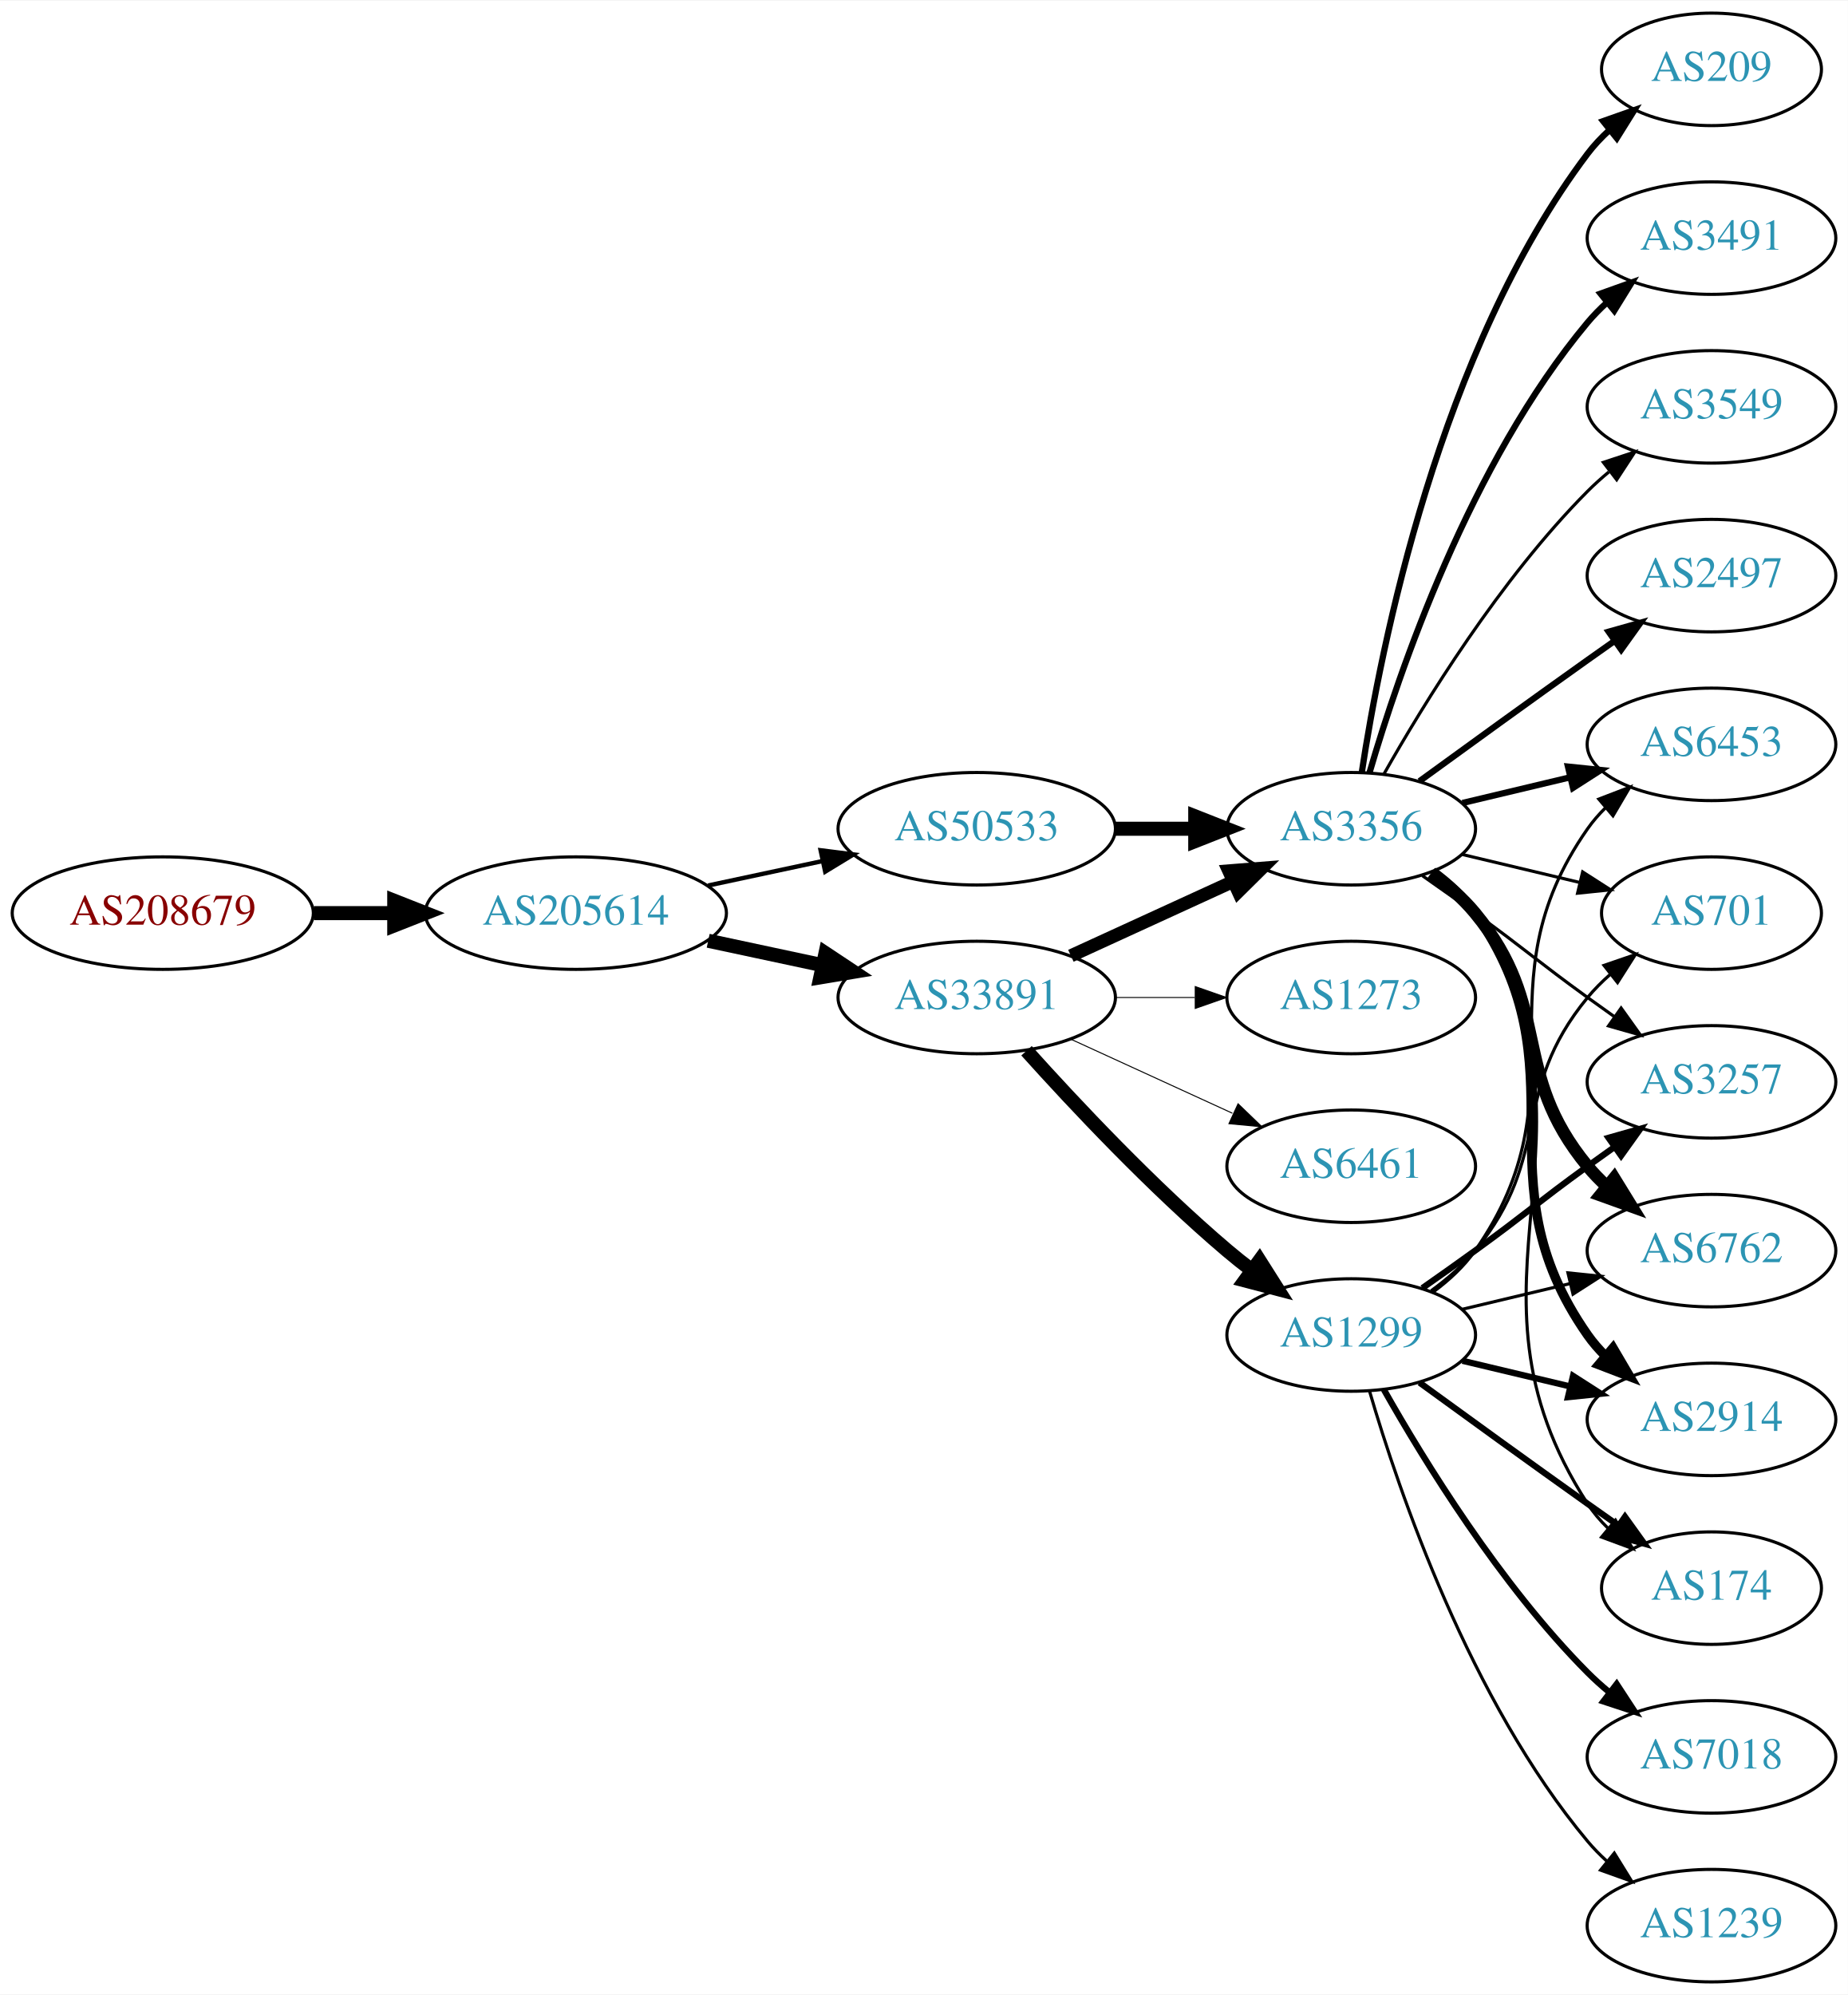
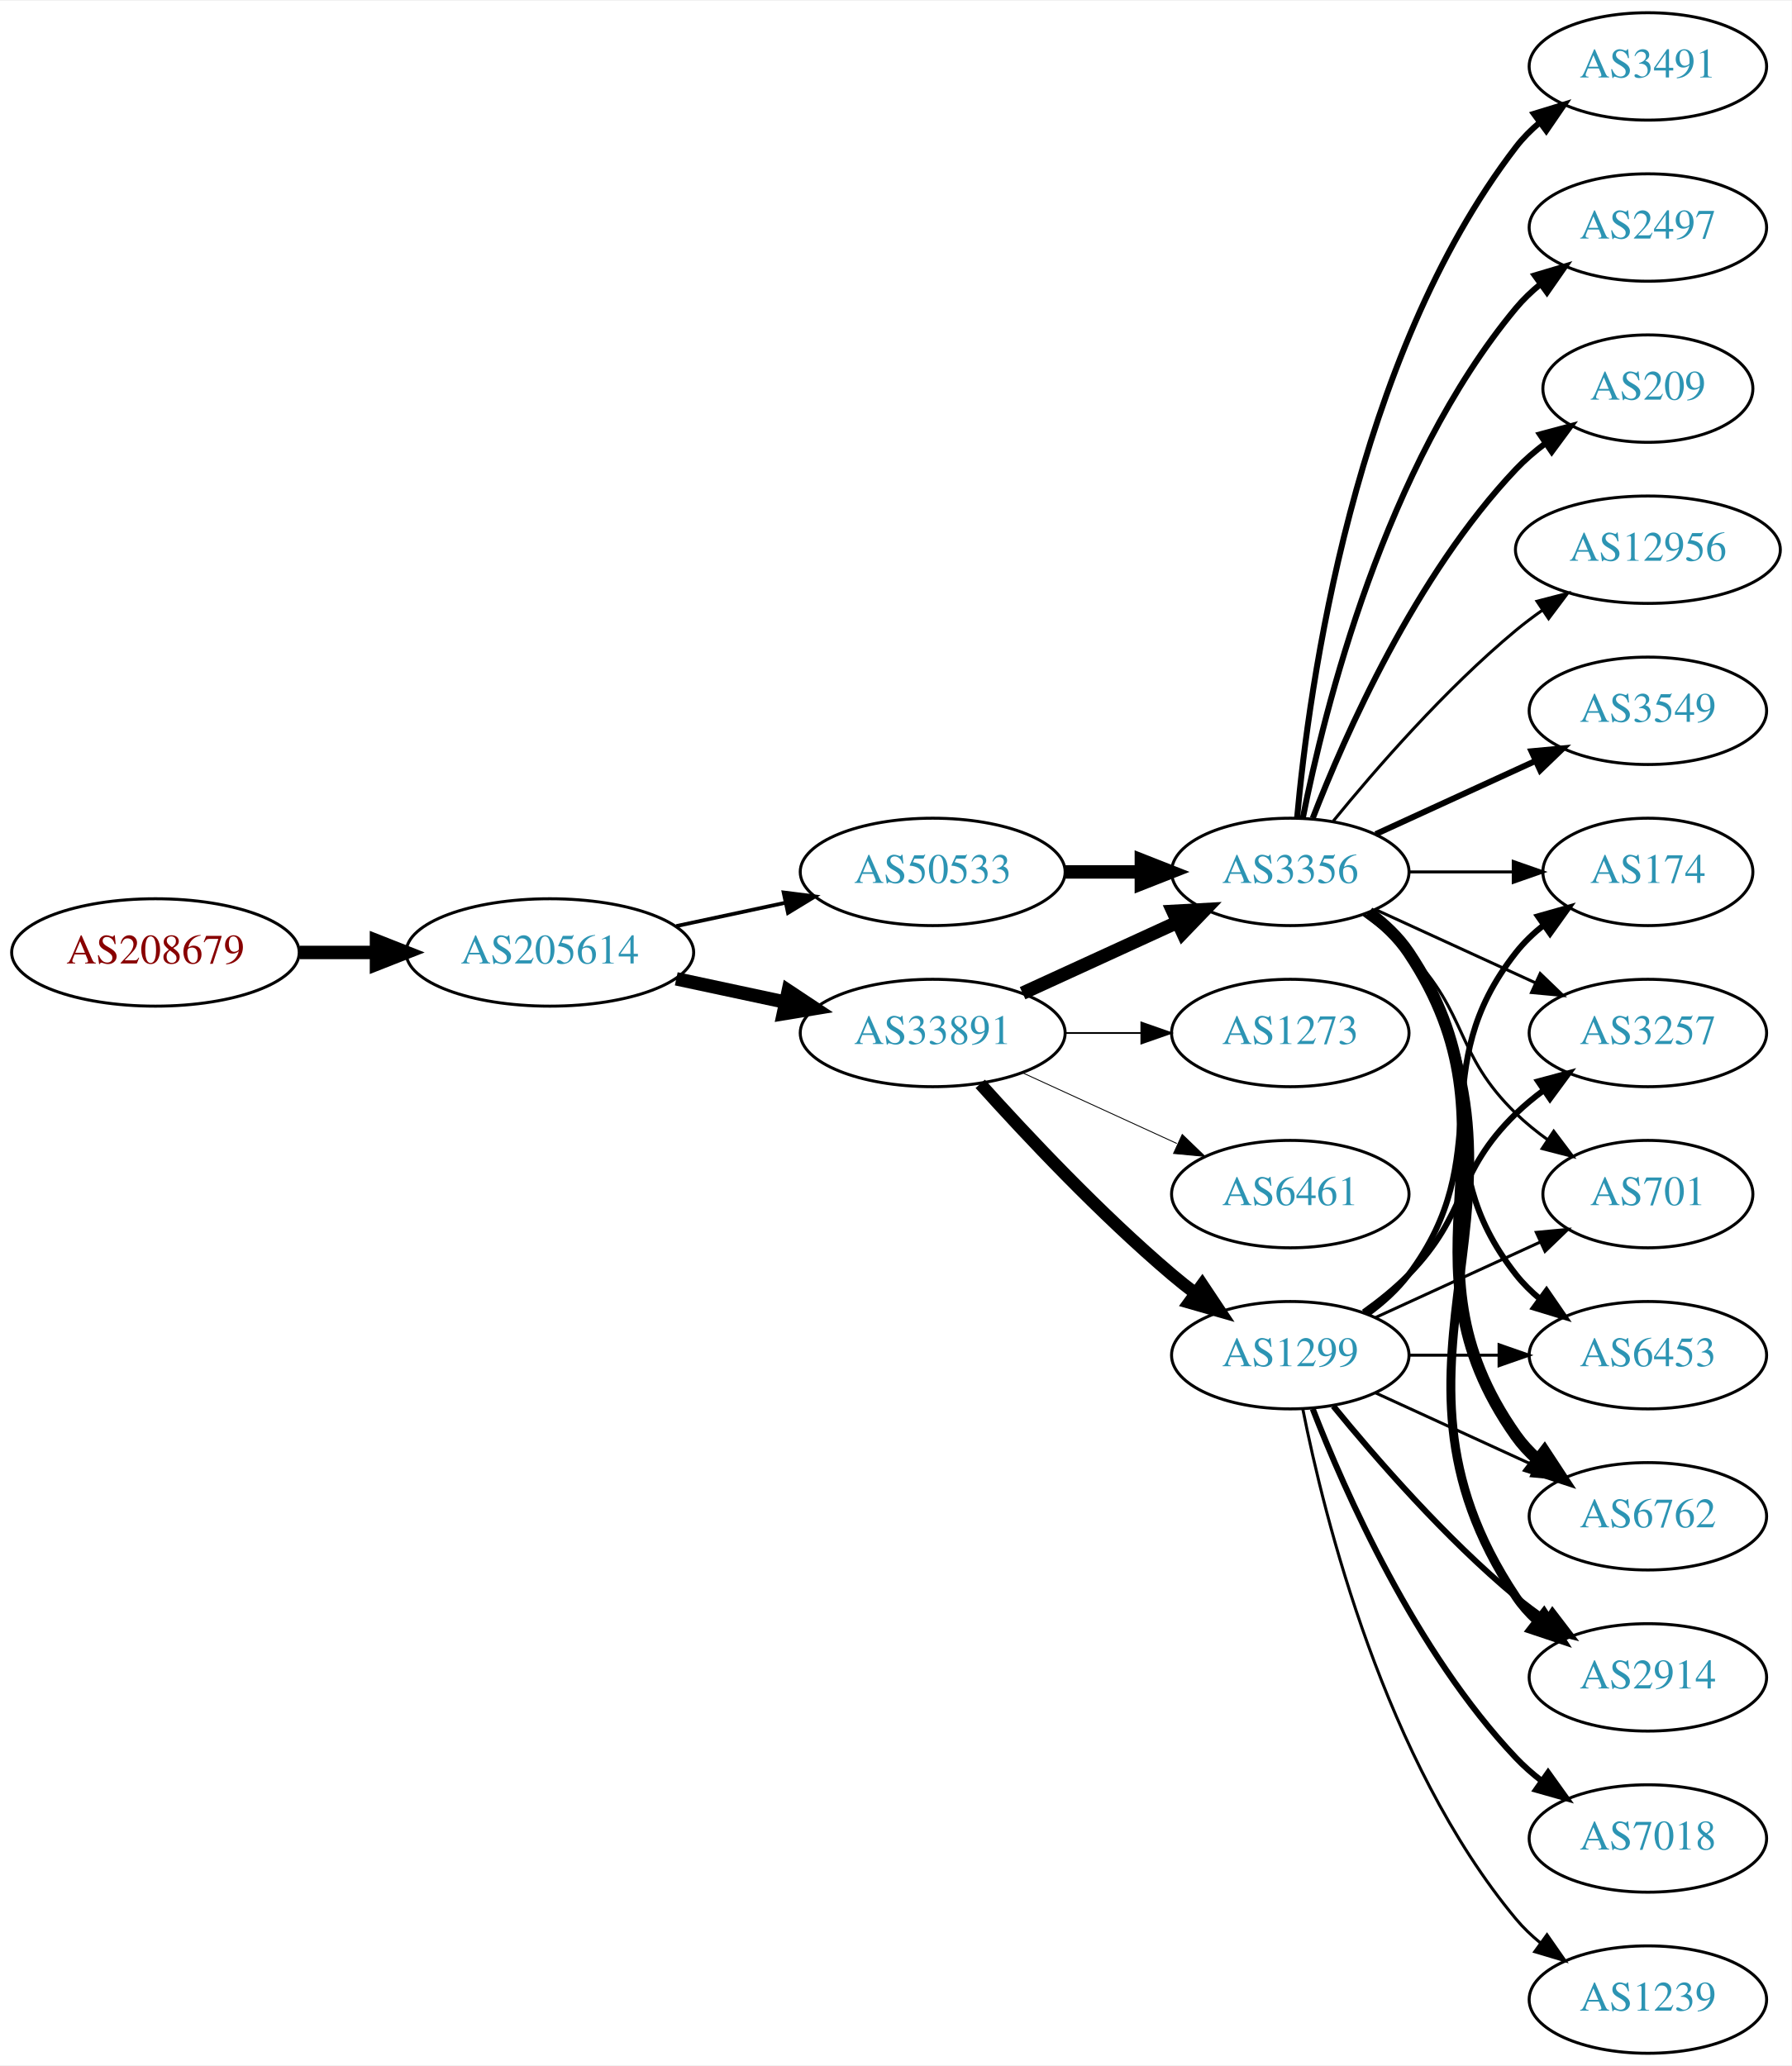
- <svg xmlns="http://www.w3.org/2000/svg" xmlns:xlink="http://www.w3.org/1999/xlink" width="591pt" height="638pt" viewBox="0.00 0.00 591.36 638.00">
-   <g id="graph0" class="graph" transform="scale(1 1) rotate(0) translate(4 634)">
-     <polygon fill="white" stroke="none" points="-4,4 -4,-634 587.361,-634 587.361,4 -4,4" />
+ <svg xmlns="http://www.w3.org/2000/svg" xmlns:xlink="http://www.w3.org/1999/xlink" width="600pt" height="692pt" viewBox="0.00 0.00 600.46 692.00">
+   <g id="graph0" class="graph" transform="scale(1 1) rotate(0) translate(4 688)">
+     <polygon fill="white" stroke="none" points="-4,4 -4,-688 596.46,-688 596.46,4 -4,4" />
    <g id="node1" class="node">
      <g id="a_node1">
        <a xlink:href="/asn/208679" xlink:title="AS208679 ~ ML11 systems &amp; services GmbH [AT]">
-           <ellipse fill="#ffffff" stroke="black" cx="48.096" cy="-342" rx="48.192" ry="18" />
-           <text text-anchor="middle" x="48.096" y="-338.3" font-family="Times,serif" font-size="14.00" fill="#880000">AS208679</text>
+           <ellipse fill="#ffffff" stroke="black" cx="48.096" cy="-369" rx="48.192" ry="18" />
+           <text text-anchor="middle" x="48.096" y="-365.3" font-family="Times,serif" font-size="14.00" fill="#880000">AS208679</text>
        </a>
      </g>
    </g>
    <g id="node2" class="node">
      <g id="a_node2">
        <a xlink:href="/asn/205614" xlink:title="AS205614 ~ Medialine EuroTrade AG [DE]">
-           <ellipse fill="#ffffff" stroke="black" cx="180.287" cy="-342" rx="48.192" ry="18" />
-           <text text-anchor="middle" x="180.287" y="-338.3" font-family="Times,serif" font-size="14.00" fill="#2c94b3">AS205614</text>
+           <ellipse fill="#ffffff" stroke="black" cx="180.287" cy="-369" rx="48.192" ry="18" />
+           <text text-anchor="middle" x="180.287" y="-365.3" font-family="Times,serif" font-size="14.00" fill="#2c94b3">AS205614</text>
        </a>
      </g>
    </g>
    <g id="edge1" class="edge">
-       <path fill="none" stroke="black" stroke-width="4.5" d="M96.466,-342C104.736,-342 113.42,-342 121.924,-342" />
-       <polygon fill="black" stroke="black" stroke-width="4.5" points="122.17,-345.938 132.17,-342 122.17,-338.063 122.17,-345.938" />
+       <path fill="none" stroke="black" stroke-width="4.5" d="M96.466,-369C104.736,-369 113.42,-369 121.924,-369" />
+       <polygon fill="black" stroke="black" stroke-width="4.5" points="122.17,-372.938 132.17,-369 122.17,-365.063 122.17,-372.938" />
    </g>
    <g id="node3" class="node">
      <g id="a_node3">
        <a xlink:href="/asn/33891" xlink:title="AS33891 ~ CORE-BACKBONE GMBH GLOBAL NETWORK [DE]">
-           <ellipse fill="#ffffff" stroke="black" cx="308.579" cy="-315" rx="44.393" ry="18" />
-           <text text-anchor="middle" x="308.579" y="-311.3" font-family="Times,serif" font-size="14.00" fill="#2c94b3">AS33891</text>
+           <ellipse fill="#ffffff" stroke="black" cx="308.579" cy="-342" rx="44.393" ry="18" />
+           <text text-anchor="middle" x="308.579" y="-338.3" font-family="Times,serif" font-size="14.00" fill="#2c94b3">AS33891</text>
        </a>
      </g>
    </g>
    <g id="edge2" class="edge">
-       <path fill="none" stroke="black" stroke-width="4.5" d="M222.64,-333.159C234.33,-330.66 247.155,-327.918 259.218,-325.339" />
-       <polygon fill="black" stroke="black" stroke-width="4.5" points="260.174,-329.161 269.13,-323.22 258.528,-321.46 260.174,-329.161" />
+       <path fill="none" stroke="black" stroke-width="4.5" d="M222.64,-360.159C234.33,-357.66 247.155,-354.918 259.218,-352.339" />
+       <polygon fill="black" stroke="black" stroke-width="4.5" points="260.174,-356.161 269.13,-350.22 258.528,-348.46 260.174,-356.161" />
    </g>
    <g id="node4" class="node">
      <g id="a_node4">
        <a xlink:href="/asn/50533" xlink:title="AS50533 ~ ITENOS GmbH [DE]">
-           <ellipse fill="#ffffff" stroke="black" cx="308.579" cy="-369" rx="44.393" ry="18" />
-           <text text-anchor="middle" x="308.579" y="-365.3" font-family="Times,serif" font-size="14.00" fill="#2c94b3">AS50533</text>
+           <ellipse fill="#ffffff" stroke="black" cx="308.579" cy="-396" rx="44.393" ry="18" />
+           <text text-anchor="middle" x="308.579" y="-392.3" font-family="Times,serif" font-size="14.00" fill="#2c94b3">AS50533</text>
        </a>
      </g>
    </g>
    <g id="edge3" class="edge">
-       <path fill="none" stroke="black" stroke-width="1.397" d="M222.64,-350.841C234.33,-353.34 247.155,-356.082 259.218,-358.661" />
-       <polygon fill="black" stroke="black" stroke-width="1.397" points="258.619,-362.112 269.13,-360.78 260.083,-355.267 258.619,-362.112" />
+       <path fill="none" stroke="black" stroke-width="1.266" d="M222.64,-377.841C234.33,-380.34 247.155,-383.082 259.218,-385.661" />
+       <polygon fill="black" stroke="black" stroke-width="1.266" points="258.619,-389.112 269.13,-387.78 260.083,-382.267 258.619,-389.112" />
    </g>
    <g id="node5" class="node">
      <g id="a_node5">
        <a xlink:href="/asn/1299" xlink:title="AS1299 ~ Telia Carrier [EU]">
-           <ellipse fill="#ffffff" stroke="black" cx="428.422" cy="-207" rx="39.794" ry="18" />
-           <text text-anchor="middle" x="428.422" y="-203.3" font-family="Times,serif" font-size="14.00" fill="#2c94b3">AS1299</text>
+           <ellipse fill="#ffffff" stroke="black" cx="428.422" cy="-234" rx="39.794" ry="18" />
+           <text text-anchor="middle" x="428.422" y="-230.3" font-family="Times,serif" font-size="14.00" fill="#2c94b3">AS1299</text>
        </a>
      </g>
    </g>
    <g id="edge4" class="edge">
-       <path fill="none" stroke="black" stroke-width="4.5" d="M324.511,-297.956C339.838,-280.903 364.773,-254.35 388.775,-234 391.272,-231.883 393.933,-229.768 396.644,-227.707" />
-       <polygon fill="black" stroke="black" stroke-width="4.5" points="399.068,-230.812 404.82,-221.734 394.423,-224.453 399.068,-230.812" />
+       <path fill="none" stroke="black" stroke-width="4.2" d="M324.511,-324.956C339.838,-307.903 364.773,-281.35 388.775,-261 391.272,-258.883 393.933,-256.768 396.644,-254.707" />
+       <polygon fill="black" stroke="black" stroke-width="4.2" points="398.913,-257.6 404.82,-248.734 394.578,-251.665 398.913,-257.6" />
    </g>
    <g id="node6" class="node">
      <g id="a_node6">
        <a xlink:href="/asn/3356" xlink:title="AS3356 ~ Level 3 Parent, LLC [US]">
-           <ellipse fill="#ffffff" stroke="black" cx="428.422" cy="-369" rx="39.794" ry="18" />
-           <text text-anchor="middle" x="428.422" y="-365.3" font-family="Times,serif" font-size="14.00" fill="#2c94b3">AS3356</text>
+           <ellipse fill="#ffffff" stroke="black" cx="428.422" cy="-396" rx="39.794" ry="18" />
+           <text text-anchor="middle" x="428.422" y="-392.3" font-family="Times,serif" font-size="14.00" fill="#2c94b3">AS3356</text>
        </a>
      </g>
    </g>
    <g id="edge5" class="edge">
-       <path fill="none" stroke="black" stroke-width="4.179" d="M338.709,-328.348C354.32,-335.502 373.717,-344.391 390.39,-352.03" />
-       <polygon fill="black" stroke="black" stroke-width="4.179" points="389.227,-355.52 399.842,-356.362 392.274,-348.872 389.227,-355.52" />
+       <path fill="none" stroke="black" stroke-width="4.5" d="M338.709,-355.348C354.32,-362.502 373.717,-371.391 390.39,-379.03" />
+       <polygon fill="black" stroke="black" stroke-width="4.5" points="389.11,-382.775 399.842,-383.362 392.391,-375.616 389.11,-382.775" />
    </g>
    <g id="node7" class="node">
      <g id="a_node7">
        <a xlink:href="/asn/6461" xlink:title="AS6461 ~ Zayo Bandwidth [US]">
-           <ellipse fill="#ffffff" stroke="black" cx="428.422" cy="-261" rx="39.794" ry="18" />
-           <text text-anchor="middle" x="428.422" y="-257.3" font-family="Times,serif" font-size="14.00" fill="#2c94b3">AS6461</text>
+           <ellipse fill="#ffffff" stroke="black" cx="428.422" cy="-288" rx="39.794" ry="18" />
+           <text text-anchor="middle" x="428.422" y="-284.3" font-family="Times,serif" font-size="14.00" fill="#2c94b3">AS6461</text>
        </a>
      </g>
    </g>
    <g id="edge6" class="edge">
-       <path fill="none" stroke="black" stroke-width="0.321" d="M338.709,-301.652C354.32,-294.498 373.717,-285.609 390.39,-277.97" />
-       <polygon fill="black" stroke="black" stroke-width="0.321" points="392.209,-280.986 399.842,-273.638 389.293,-274.622 392.209,-280.986" />
+       <path fill="none" stroke="black" stroke-width="0.3" d="M338.709,-328.652C354.32,-321.498 373.717,-312.609 390.39,-304.97" />
+       <polygon fill="black" stroke="black" stroke-width="0.3" points="392.209,-307.986 399.842,-300.638 389.293,-301.622 392.209,-307.986" />
    </g>
    <g id="node8" class="node">
      <g id="a_node8">
        <a xlink:href="/asn/1273" xlink:title="AS1273 ~ Vodafone Group PLC [EU]">
-           <ellipse fill="#ffffff" stroke="black" cx="428.422" cy="-315" rx="39.794" ry="18" />
-           <text text-anchor="middle" x="428.422" y="-311.3" font-family="Times,serif" font-size="14.00" fill="#2c94b3">AS1273</text>
+           <ellipse fill="#ffffff" stroke="black" cx="428.422" cy="-342" rx="39.794" ry="18" />
+           <text text-anchor="middle" x="428.422" y="-338.3" font-family="Times,serif" font-size="14.00" fill="#2c94b3">AS1273</text>
        </a>
      </g>
    </g>
    <g id="edge7" class="edge">
-       <path fill="none" stroke="black" stroke-width="0.321" d="M352.79,-315C361.103,-315 369.865,-315 378.348,-315" />
-       <polygon fill="black" stroke="black" stroke-width="0.321" points="378.506,-318.5 388.506,-315 378.506,-311.5 378.506,-318.5" />
-     </g>
-     <g id="edge26" class="edge">
-       <path fill="none" stroke="black" stroke-width="4.5" d="M352.79,-369C361.103,-369 369.865,-369 378.348,-369" />
-       <polygon fill="black" stroke="black" stroke-width="4.5" points="378.506,-372.938 388.506,-369 378.506,-365.063 378.506,-372.938" />
+       <path fill="none" stroke="black" stroke-width="0.6" d="M352.79,-342C361.103,-342 369.865,-342 378.348,-342" />
+       <polygon fill="black" stroke="black" stroke-width="0.6" points="378.506,-345.5 388.506,-342 378.506,-338.5 378.506,-345.5" />
+     </g>
+     <g id="edge16" class="edge">
+       <path fill="none" stroke="black" stroke-width="4.5" d="M352.79,-396C361.103,-396 369.865,-396 378.348,-396" />
+       <polygon fill="black" stroke="black" stroke-width="4.5" points="378.506,-399.938 388.506,-396 378.506,-392.063 378.506,-399.938" />
    </g>
    <g id="node9" class="node">
      <g id="a_node9">
-         <a xlink:href="/asn/7018" xlink:title="AS7018 ~ AT&amp;T Services, Inc. [US]">
-           <ellipse fill="#ffffff" stroke="black" cx="543.715" cy="-72" rx="39.794" ry="18" />
-           <text text-anchor="middle" x="543.715" y="-68.3" font-family="Times,serif" font-size="14.00" fill="#2c94b3">AS7018</text>
+         <a xlink:href="/asn/6762" xlink:title="AS6762 ~ TELECOM ITALIA SPARKLE S.p.A. [IT]">
+           <ellipse fill="#ffffff" stroke="black" cx="548.264" cy="-180" rx="39.794" ry="18" />
+           <text text-anchor="middle" x="548.264" y="-176.3" font-family="Times,serif" font-size="14.00" fill="#2c94b3">AS6762</text>
        </a>
      </g>
    </g>
    <g id="edge8" class="edge">
-       <path fill="none" stroke="black" stroke-width="2" d="M438.881,-189.51C451.663,-166.904 476.095,-127.114 504.068,-99 506.179,-96.879 508.475,-94.812 510.86,-92.829" />
-       <polygon fill="black" stroke="black" stroke-width="2" points="513.376,-95.31 519.176,-86.444 509.113,-89.758 513.376,-95.31" />
+       <path fill="none" stroke="black" d="M457.05,-221.339C473.007,-214.027 493.278,-204.739 510.561,-196.819" />
+       <polygon fill="black" stroke="black" points="512.175,-199.929 519.808,-192.581 509.259,-193.565 512.175,-199.929" />
    </g>
    <g id="node10" class="node">
      <g id="a_node10">
-         <a xlink:href="/asn/3257" xlink:title="AS3257 ~ GTT [DE]">
-           <ellipse fill="#ffffff" stroke="black" cx="543.715" cy="-288" rx="39.794" ry="18" />
-           <text text-anchor="middle" x="543.715" y="-284.3" font-family="Times,serif" font-size="14.00" fill="#2c94b3">AS3257</text>
+         <a xlink:href="/asn/7018" xlink:title="AS7018 ~ AT&amp;T Services, Inc. [US]">
+           <ellipse fill="#ffffff" stroke="black" cx="548.264" cy="-72" rx="39.794" ry="18" />
+           <text text-anchor="middle" x="548.264" y="-68.3" font-family="Times,serif" font-size="14.00" fill="#2c94b3">AS7018</text>
        </a>
      </g>
    </g>
    <g id="edge9" class="edge">
-       <path fill="none" stroke="black" stroke-width="2" d="M451.179,-222.009C456.713,-225.879 462.632,-230.064 468.068,-234 484.268,-245.729 487.868,-249.271 504.068,-261 506.871,-263.029 509.802,-265.125 512.743,-267.21" />
-       <polygon fill="black" stroke="black" stroke-width="2" points="510.765,-270.097 520.958,-272.991 514.794,-264.373 510.765,-270.097" />
+       <path fill="none" stroke="black" stroke-width="2" d="M435.945,-216.006C446.695,-188.272 470.352,-134.571 504.068,-99 506.654,-96.272 509.571,-93.706 512.64,-91.323" />
+       <polygon fill="black" stroke="black" stroke-width="2" points="514.818,-94.07 520.988,-85.457 510.794,-88.342 514.818,-94.07" />
    </g>
    <g id="node11" class="node">
      <g id="a_node11">
-         <a xlink:href="/asn/6762" xlink:title="AS6762 ~ TELECOM ITALIA SPARKLE S.p.A. [IT]">
-           <ellipse fill="#ffffff" stroke="black" cx="543.715" cy="-234" rx="39.794" ry="18" />
-           <text text-anchor="middle" x="543.715" y="-230.3" font-family="Times,serif" font-size="14.00" fill="#2c94b3">AS6762</text>
+         <a xlink:href="/asn/2914" xlink:title="AS2914 ~ NTT America, Inc. [US]">
+           <ellipse fill="#ffffff" stroke="black" cx="548.264" cy="-126" rx="39.794" ry="18" />
+           <text text-anchor="middle" x="548.264" y="-122.3" font-family="Times,serif" font-size="14.00" fill="#2c94b3">AS2914</text>
        </a>
      </g>
    </g>
    <g id="edge10" class="edge">
-       <path fill="none" stroke="black" d="M464.029,-215.248C474.9,-217.838 487.054,-220.735 498.497,-223.462" />
-       <polygon fill="black" stroke="black" points="497.78,-226.889 508.319,-225.803 499.403,-220.08 497.78,-226.889" />
+       <path fill="none" stroke="black" stroke-width="2" d="M442.841,-216.935C456.955,-199.625 480.37,-172.655 504.068,-153 507.284,-150.332 510.785,-147.73 514.355,-145.259" />
+       <polygon fill="black" stroke="black" stroke-width="2" points="516.279,-148.183 522.712,-139.764 512.433,-142.334 516.279,-148.183" />
    </g>
    <g id="node12" class="node">
      <g id="a_node12">
-         <a xlink:href="/asn/2914" xlink:title="AS2914 ~ NTT America, Inc. [US]">
-           <ellipse fill="#ffffff" stroke="black" cx="543.715" cy="-180" rx="39.794" ry="18" />
-           <text text-anchor="middle" x="543.715" y="-176.3" font-family="Times,serif" font-size="14.00" fill="#2c94b3">AS2914</text>
+         <a xlink:href="/asn/174" xlink:title="AS174 ~ Cogent Communications [US]">
+           <ellipse fill="#ffffff" stroke="black" cx="548.264" cy="-396" rx="35.194" ry="18" />
+           <text text-anchor="middle" x="548.264" y="-392.3" font-family="Times,serif" font-size="14.00" fill="#2c94b3">AS174</text>
        </a>
      </g>
    </g>
    <g id="edge11" class="edge">
-       <path fill="none" stroke="black" stroke-width="2" d="M464.029,-198.752C474.9,-196.162 487.054,-193.265 498.497,-190.538" />
-       <polygon fill="black" stroke="black" stroke-width="2" points="499.403,-193.92 508.319,-188.197 497.78,-187.111 499.403,-193.92" />
+       <path fill="none" stroke="black" stroke-width="2" d="M454.352,-247.882C459.428,-251.611 464.346,-256.016 468.068,-261 498.339,-301.542 472.769,-329.246 504.068,-369 506.715,-372.361 509.903,-375.417 513.335,-378.161" />
+       <polygon fill="black" stroke="black" stroke-width="2" points="511.448,-381.113 521.641,-384 515.473,-375.386 511.448,-381.113" />
    </g>
    <g id="node13" class="node">
      <g id="a_node13">
-         <a xlink:href="/asn/174" xlink:title="AS174 ~ Cogent Communications [US]">
-           <ellipse fill="#ffffff" stroke="black" cx="543.715" cy="-126" rx="35.194" ry="18" />
-           <text text-anchor="middle" x="543.715" y="-122.3" font-family="Times,serif" font-size="14.00" fill="#2c94b3">AS174</text>
+         <a xlink:href="/asn/3257" xlink:title="AS3257 ~ GTT [DE]">
+           <ellipse fill="#ffffff" stroke="black" cx="548.264" cy="-342" rx="39.794" ry="18" />
+           <text text-anchor="middle" x="548.264" y="-338.3" font-family="Times,serif" font-size="14.00" fill="#2c94b3">AS3257</text>
        </a>
      </g>
    </g>
    <g id="edge12" class="edge">
-       <path fill="none" stroke="black" stroke-width="2" d="M450.27,-191.778C465.204,-180.909 485.817,-165.975 504.068,-153 507.278,-150.718 510.647,-148.339 514.002,-145.982" />
-       <polygon fill="black" stroke="black" stroke-width="2" points="516.03,-148.834 522.213,-140.23 512.014,-143.101 516.03,-148.834" />
+       <path fill="none" stroke="black" stroke-width="2" d="M453.016,-248.389C458.272,-252.148 463.603,-256.437 468.068,-261 488.24,-281.617 483.375,-294.906 504.068,-315 506.913,-317.763 510.087,-320.386 513.387,-322.834" />
+       <polygon fill="black" stroke="black" stroke-width="2" points="511.504,-325.786 521.735,-328.538 515.453,-320.006 511.504,-325.786" />
    </g>
    <g id="node14" class="node">
      <g id="a_node14">
        <a xlink:href="/asn/1239" xlink:title="AS1239 ~ Sprint [US]">
-           <ellipse fill="#ffffff" stroke="black" cx="543.715" cy="-18" rx="39.794" ry="18" />
-           <text text-anchor="middle" x="543.715" y="-14.3" font-family="Times,serif" font-size="14.00" fill="#2c94b3">AS1239</text>
+           <ellipse fill="#ffffff" stroke="black" cx="548.264" cy="-18" rx="39.794" ry="18" />
+           <text text-anchor="middle" x="548.264" y="-14.3" font-family="Times,serif" font-size="14.00" fill="#2c94b3">AS1239</text>
        </a>
      </g>
    </g>
    <g id="edge13" class="edge">
-       <path fill="none" stroke="black" d="M434.296,-188.998C443.61,-157.156 466.426,-90.019 504.068,-45 505.938,-42.763 508.037,-40.626 510.263,-38.604" />
-       <polygon fill="black" stroke="black" points="512.61,-41.208 518.182,-32.196 508.206,-35.766 512.61,-41.208" />
+       <path fill="none" stroke="black" d="M432.62,-215.927C439.784,-179.859 460.058,-97.875 504.068,-45 506.473,-42.111 509.269,-39.437 512.262,-36.987" />
+       <polygon fill="black" stroke="black" points="514.451,-39.722 520.505,-31.027 510.35,-34.05 514.451,-39.722" />
    </g>
    <g id="node15" class="node">
      <g id="a_node15">
-         <a xlink:href="/asn/6453" xlink:title="AS6453 ~ TATA COMMUNICATIONS (AMERICA) INC [US]">
-           <ellipse fill="#ffffff" stroke="black" cx="543.715" cy="-396" rx="39.794" ry="18" />
-           <text text-anchor="middle" x="543.715" y="-392.3" font-family="Times,serif" font-size="14.00" fill="#2c94b3">AS6453</text>
+         <a xlink:href="/asn/701" xlink:title="AS701 ~ UUNET [US]">
+           <ellipse fill="#ffffff" stroke="black" cx="548.264" cy="-288" rx="35.194" ry="18" />
+           <text text-anchor="middle" x="548.264" y="-284.3" font-family="Times,serif" font-size="14.00" fill="#2c94b3">AS701</text>
        </a>
      </g>
    </g>
    <g id="edge14" class="edge">
-       <path fill="none" stroke="black" d="M454.581,-220.716C459.645,-224.455 464.501,-228.904 468.068,-234 503.682,-284.869 468.455,-318.131 504.068,-369 505.74,-371.389 507.696,-373.635 509.823,-375.733" />
-       <polygon fill="black" stroke="black" points="507.663,-378.49 517.555,-382.284 512.187,-373.149 507.663,-378.49" />
+       <path fill="none" stroke="black" d="M457.05,-246.661C473.467,-254.183 494.448,-263.798 512.045,-271.861" />
+       <polygon fill="black" stroke="black" points="510.873,-275.174 521.422,-276.158 513.79,-268.811 510.873,-275.174" />
    </g>
    <g id="node16" class="node">
      <g id="a_node16">
-         <a xlink:href="/asn/701" xlink:title="AS701 ~ UUNET [US]">
-           <ellipse fill="#ffffff" stroke="black" cx="543.715" cy="-342" rx="35.194" ry="18" />
-           <text text-anchor="middle" x="543.715" y="-338.3" font-family="Times,serif" font-size="14.00" fill="#2c94b3">AS701</text>
+         <a xlink:href="/asn/6453" xlink:title="AS6453 ~ TATA COMMUNICATIONS (AMERICA) INC [US]">
+           <ellipse fill="#ffffff" stroke="black" cx="548.264" cy="-234" rx="39.794" ry="18" />
+           <text text-anchor="middle" x="548.264" y="-230.3" font-family="Times,serif" font-size="14.00" fill="#2c94b3">AS6453</text>
        </a>
      </g>
    </g>
    <g id="edge15" class="edge">
-       <path fill="none" stroke="black" d="M454.002,-221.156C459.097,-224.872 464.11,-229.201 468.068,-234 493.133,-264.394 479.003,-284.606 504.068,-315 506.203,-317.589 508.646,-320.041 511.242,-322.334" />
-       <polygon fill="black" stroke="black" points="509.319,-325.275 519.341,-328.712 513.65,-319.775 509.319,-325.275" />
-     </g>
-     <g id="edge20" class="edge">
-       <path fill="none" stroke="black" d="M451.179,-353.991C456.713,-350.121 462.632,-345.936 468.068,-342 484.268,-330.271 487.868,-326.729 504.068,-315 506.871,-312.971 509.802,-310.875 512.743,-308.79" />
-       <polygon fill="black" stroke="black" points="514.794,-311.627 520.958,-303.009 510.765,-305.903 514.794,-311.627" />
+       <path fill="none" stroke="black" d="M468.334,-234C477.888,-234 488.237,-234 498.2,-234" />
+       <polygon fill="black" stroke="black" points="498.392,-237.5 508.392,-234 498.392,-230.5 498.392,-237.5" />
+     </g>
+     <g id="edge19" class="edge">
+       <path fill="none" stroke="black" stroke-width="4" d="M454.741,-382.393C459.796,-378.649 464.608,-374.169 468.068,-369 509.093,-307.706 461.489,-267.225 504.068,-207 506.059,-204.184 508.446,-201.599 511.062,-199.24" />
+       <polygon fill="black" stroke="black" stroke-width="4" points="513.615,-201.694 519.43,-192.838 509.361,-196.135 513.615,-201.694" />
+     </g>
+     <g id="edge22" class="edge">
+       <path fill="none" stroke="black" stroke-width="3" d="M454.948,-382.528C459.993,-378.777 464.748,-374.26 468.068,-369 520.018,-286.7 450.03,-233.944 504.068,-153 505.983,-150.131 508.317,-147.51 510.898,-145.128" />
+       <polygon fill="black" stroke="black" stroke-width="3" points="513.449,-147.579 519.21,-138.687 509.161,-142.046 513.449,-147.579" />
+     </g>
+     <g id="edge27" class="edge">
+       <path fill="none" stroke="black" d="M468.334,-396C479.421,-396 491.58,-396 502.963,-396" />
+       <polygon fill="black" stroke="black" points="503.145,-399.5 513.145,-396 503.145,-392.5 503.145,-399.5" />
+     </g>
+     <g id="edge23" class="edge">
+       <path fill="none" stroke="black" d="M457.05,-383.339C473.007,-376.027 493.278,-366.739 510.561,-358.819" />
+       <polygon fill="black" stroke="black" points="512.175,-361.929 519.808,-354.581 509.259,-355.565 512.175,-361.929" />
+     </g>
+     <g id="edge21" class="edge">
+       <path fill="none" stroke="black" d="M453.016,-381.611C458.272,-377.852 463.603,-373.563 468.068,-369 488.24,-348.383 483.375,-335.094 504.068,-315 507.296,-311.866 510.947,-308.911 514.725,-306.188" />
+       <polygon fill="black" stroke="black" points="516.704,-309.075 523.085,-300.617 512.822,-303.25 516.704,-309.075" />
    </g>
    <g id="edge17" class="edge">
-       <path fill="none" stroke="black" stroke-width="4" d="M454.002,-354.844C459.097,-351.128 464.11,-346.799 468.068,-342 493.133,-311.606 479.003,-291.394 504.068,-261 505.923,-258.75 508.01,-256.604 510.229,-254.576" />
-       <polygon fill="black" stroke="black" stroke-width="4" points="512.578,-257.177 518.134,-248.156 508.165,-251.744 512.578,-257.177" />
-     </g>
-     <g id="edge22" class="edge">
-       <path fill="none" stroke="black" stroke-width="3" d="M454.581,-355.284C459.645,-351.545 464.501,-347.096 468.068,-342 503.682,-291.131 468.455,-257.869 504.068,-207 505.74,-204.611 507.696,-202.365 509.823,-200.267" />
-       <polygon fill="black" stroke="black" stroke-width="3" points="512.187,-202.851 517.555,-193.716 507.663,-197.51 512.187,-202.851" />
-     </g>
-     <g id="edge25" class="edge">
-       <path fill="none" stroke="black" d="M454.858,-355.47C459.908,-351.722 464.687,-347.221 468.068,-342 514.543,-270.222 457.593,-224.778 504.068,-153 505.892,-150.183 508.123,-147.576 510.584,-145.184" />
-       <polygon fill="black" stroke="black" points="513.002,-147.726 518.479,-138.656 508.541,-142.331 513.002,-147.726" />
-     </g>
-     <g id="edge24" class="edge">
-       <path fill="none" stroke="black" stroke-width="2" d="M464.029,-377.248C474.9,-379.838 487.054,-382.735 498.497,-385.462" />
-       <polygon fill="black" stroke="black" stroke-width="2" points="497.78,-388.889 508.319,-387.803 499.403,-382.08 497.78,-388.889" />
-     </g>
-     <g id="edge18" class="edge">
-       <path fill="none" stroke="black" d="M464.029,-360.752C475.823,-357.942 489.128,-354.771 501.396,-351.847" />
-       <polygon fill="black" stroke="black" points="502.484,-355.186 511.401,-349.463 500.862,-348.376 502.484,-355.186" />
+       <path fill="none" stroke="black" stroke-width="2" d="M454.352,-382.118C459.428,-378.389 464.346,-373.984 468.068,-369 498.339,-328.458 472.769,-300.754 504.068,-261 506.393,-258.047 509.137,-255.33 512.096,-252.853" />
+       <polygon fill="black" stroke="black" stroke-width="2" points="514.289,-255.585 520.293,-246.855 510.155,-249.936 514.289,-255.585" />
    </g>
    <g id="node17" class="node">
      <g id="a_node17">
-         <a xlink:href="/asn/209" xlink:title="AS209 ~ CenturyLink Communications, LLC [US]">
-           <ellipse fill="#ffffff" stroke="black" cx="543.715" cy="-612" rx="35.194" ry="18" />
-           <text text-anchor="middle" x="543.715" y="-608.3" font-family="Times,serif" font-size="14.00" fill="#2c94b3">AS209</text>
-         </a>
-       </g>
-     </g>
-     <g id="edge16" class="edge">
-       <path fill="none" stroke="black" stroke-width="2" d="M431.798,-386.986C437.772,-426.422 456.483,-521.995 504.068,-585 506.09,-587.678 508.456,-590.19 511.004,-592.522" />
-       <polygon fill="black" stroke="black" stroke-width="2" points="509.038,-595.432 519.029,-598.958 513.418,-589.972 509.038,-595.432" />
+         <a xlink:href="/asn/3549" xlink:title="AS3549 ~ Level 3 Parent, LLC [US]">
+           <ellipse fill="#ffffff" stroke="black" cx="548.264" cy="-450" rx="39.794" ry="18" />
+           <text text-anchor="middle" x="548.264" y="-446.3" font-family="Times,serif" font-size="14.00" fill="#2c94b3">AS3549</text>
+         </a>
+       </g>
+     </g>
+     <g id="edge18" class="edge">
+       <path fill="none" stroke="black" stroke-width="2" d="M457.05,-408.661C473.007,-415.973 493.278,-425.261 510.561,-433.181" />
+       <polygon fill="black" stroke="black" stroke-width="2" points="509.259,-436.435 519.808,-437.419 512.175,-430.071 509.259,-436.435" />
    </g>
    <g id="node18" class="node">
      <g id="a_node18">
        <a xlink:href="/asn/3491" xlink:title="AS3491 ~ PCCW Global, Inc. [US]">
-           <ellipse fill="#ffffff" stroke="black" cx="543.715" cy="-558" rx="39.794" ry="18" />
-           <text text-anchor="middle" x="543.715" y="-554.3" font-family="Times,serif" font-size="14.00" fill="#2c94b3">AS3491</text>
-         </a>
-       </g>
-     </g>
-     <g id="edge19" class="edge">
-       <path fill="none" stroke="black" stroke-width="2" d="M434.296,-387.002C443.61,-418.844 466.426,-485.981 504.068,-531 505.938,-533.237 508.037,-535.374 510.263,-537.396" />
-       <polygon fill="black" stroke="black" stroke-width="2" points="508.206,-540.234 518.182,-543.804 512.61,-534.793 508.206,-540.234" />
+           <ellipse fill="#ffffff" stroke="black" cx="548.264" cy="-666" rx="39.794" ry="18" />
+           <text text-anchor="middle" x="548.264" y="-662.3" font-family="Times,serif" font-size="14.00" fill="#2c94b3">AS3491</text>
+         </a>
+       </g>
+     </g>
+     <g id="edge20" class="edge">
+       <path fill="none" stroke="black" stroke-width="2" d="M430.706,-414.117C434.604,-457.332 449.621,-568.131 504.068,-639 506.358,-641.981 509.078,-644.716 512.022,-647.205" />
+       <polygon fill="black" stroke="black" stroke-width="2" points="510.069,-650.113 520.199,-653.218 514.216,-644.473 510.069,-650.113" />
    </g>
    <g id="node19" class="node">
      <g id="a_node19">
-         <a xlink:href="/asn/3549" xlink:title="AS3549 ~ Level 3 Parent, LLC [US]">
-           <ellipse fill="#ffffff" stroke="black" cx="543.715" cy="-504" rx="39.794" ry="18" />
-           <text text-anchor="middle" x="543.715" y="-500.3" font-family="Times,serif" font-size="14.00" fill="#2c94b3">AS3549</text>
-         </a>
-       </g>
-     </g>
-     <g id="edge21" class="edge">
-       <path fill="none" stroke="black" d="M438.881,-386.49C451.663,-409.096 476.095,-448.886 504.068,-477 506.179,-479.121 508.475,-481.188 510.86,-483.171" />
-       <polygon fill="black" stroke="black" points="509.113,-486.242 519.176,-489.556 513.376,-480.69 509.113,-486.242" />
+         <a xlink:href="/asn/2497" xlink:title="AS2497 ~ Internet Initiative Japan Inc. [JP]">
+           <ellipse fill="#ffffff" stroke="black" cx="548.264" cy="-612" rx="39.794" ry="18" />
+           <text text-anchor="middle" x="548.264" y="-608.3" font-family="Times,serif" font-size="14.00" fill="#2c94b3">AS2497</text>
+         </a>
+       </g>
+     </g>
+     <g id="edge24" class="edge">
+       <path fill="none" stroke="black" stroke-width="2" d="M432.62,-414.073C439.784,-450.141 460.058,-532.125 504.068,-585 506.473,-587.889 509.269,-590.563 512.262,-593.013" />
+       <polygon fill="black" stroke="black" stroke-width="2" points="510.35,-595.95 520.505,-598.973 514.451,-590.277 510.35,-595.95" />
    </g>
    <g id="node20" class="node">
      <g id="a_node20">
-         <a xlink:href="/asn/2497" xlink:title="AS2497 ~ Internet Initiative Japan Inc. [JP]">
-           <ellipse fill="#ffffff" stroke="black" cx="543.715" cy="-450" rx="39.794" ry="18" />
-           <text text-anchor="middle" x="543.715" y="-446.3" font-family="Times,serif" font-size="14.00" fill="#2c94b3">AS2497</text>
-         </a>
-       </g>
-     </g>
-     <g id="edge23" class="edge">
-       <path fill="none" stroke="black" stroke-width="2" d="M450.27,-384.222C465.204,-395.091 485.817,-410.025 504.068,-423 506.888,-425.005 509.831,-427.085 512.78,-429.159" />
-       <polygon fill="black" stroke="black" stroke-width="2" points="510.807,-432.05 521.004,-434.926 514.826,-426.319 510.807,-432.05" />
+         <a xlink:href="/asn/209" xlink:title="AS209 ~ CenturyLink Communications, LLC [US]">
+           <ellipse fill="#ffffff" stroke="black" cx="548.264" cy="-558" rx="35.194" ry="18" />
+           <text text-anchor="middle" x="548.264" y="-554.3" font-family="Times,serif" font-size="14.00" fill="#2c94b3">AS209</text>
+         </a>
+       </g>
+     </g>
+     <g id="edge25" class="edge">
+       <path fill="none" stroke="black" stroke-width="2" d="M435.945,-413.994C446.695,-441.728 470.352,-495.429 504.068,-531 507.011,-534.105 510.384,-537.001 513.92,-539.655" />
+       <polygon fill="black" stroke="black" stroke-width="2" points="512.105,-542.654 522.339,-545.397 516.049,-536.871 512.105,-542.654" />
+     </g>
+     <g id="node21" class="node">
+       <g id="a_node21">
+         <a xlink:href="/asn/12956" xlink:title="AS12956 ~ TELXIUS [ES]">
+           <ellipse fill="#ffffff" stroke="black" cx="548.264" cy="-504" rx="44.393" ry="18" />
+           <text text-anchor="middle" x="548.264" y="-500.3" font-family="Times,serif" font-size="14.00" fill="#2c94b3">AS12956</text>
+         </a>
+       </g>
+     </g>
+     <g id="edge26" class="edge">
+       <path fill="none" stroke="black" d="M442.841,-413.065C456.955,-430.375 480.37,-457.345 504.068,-477 506.806,-479.271 509.749,-481.494 512.767,-483.63" />
+       <polygon fill="black" stroke="black" points="511.099,-486.725 521.355,-489.379 514.993,-480.908 511.099,-486.725" />
    </g>
  </g>
</svg>
